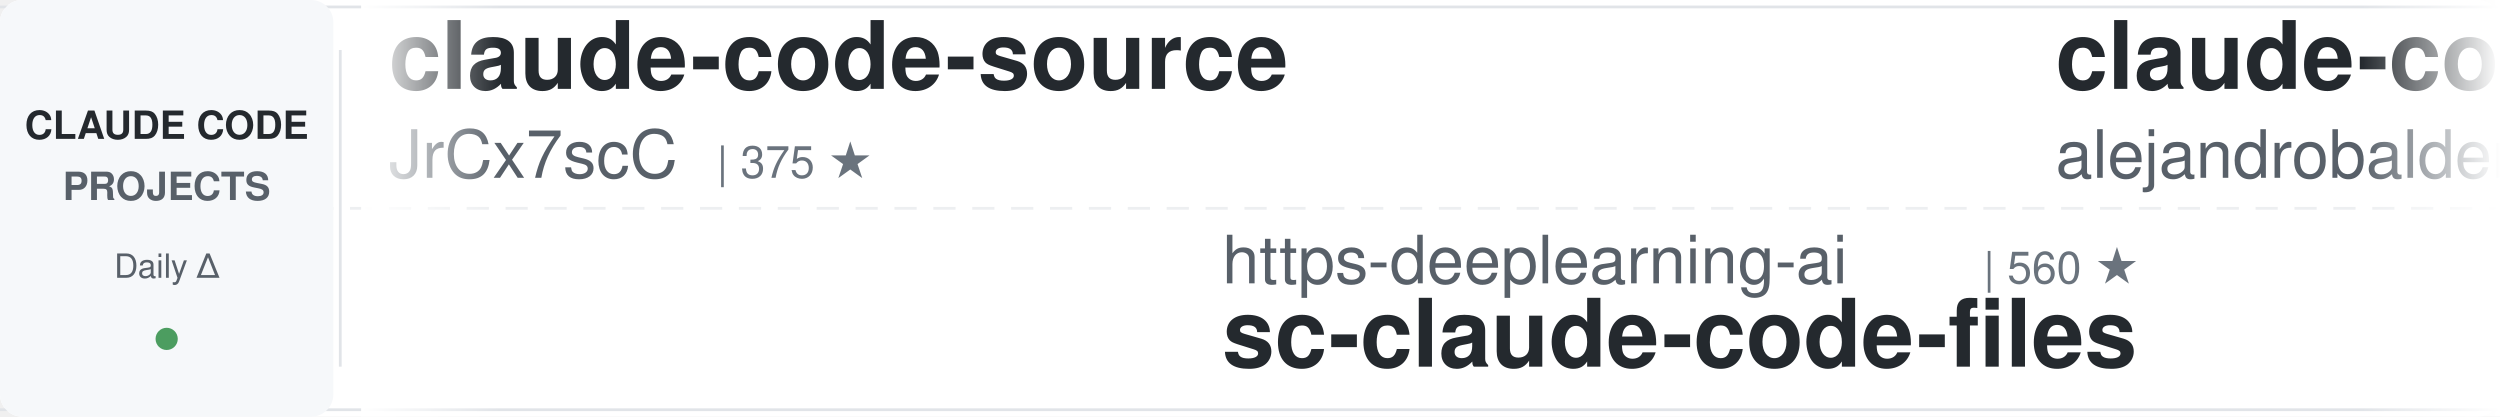
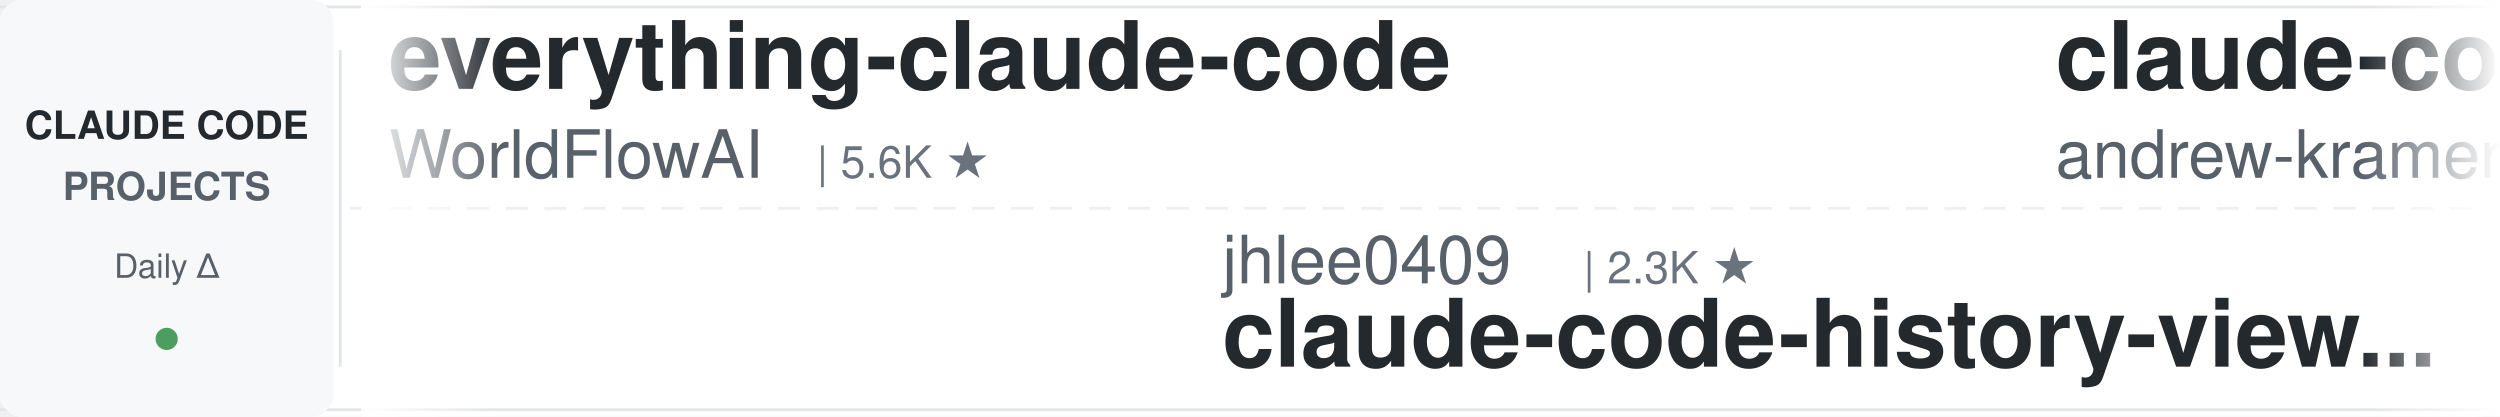
<svg xmlns="http://www.w3.org/2000/svg" width="900" height="150">
  <defs>
    <linearGradient id="leftFade" x1="0%" y1="0%" x2="100%" y2="0%">
      <stop offset="0%" style="stop-color:#ffffff;stop-opacity:1" />
      <stop offset="100%" style="stop-color:#ffffff;stop-opacity:0" />
    </linearGradient>
    <linearGradient id="rightFade" x1="0%" y1="0%" x2="100%" y2="0%">
      <stop offset="0%" style="stop-color:#ffffff;stop-opacity:0" />
      <stop offset="100%" style="stop-color:#ffffff;stop-opacity:1" />
    </linearGradient>
  </defs>
  <rect width="900" height="150" fill="#ffffff" rx="8" />
  <rect x="0" y="2" width="900" height="1" fill="#e1e4e8" />
  <rect x="0" y="147" width="900" height="1" fill="#e1e4e8" />
  <line x1="0" y1="75" x2="900" y2="75" stroke="#e1e4e8" stroke-width="1" stroke-dasharray="8 6" opacity="0.6" />
  <rect x="0" y="0" width="120" height="150" fill="#f6f8fa" rx="8" />
  <text x="60" y="50" font-family="-apple-system, BlinkMacSystemFont, 'Segoe UI', Helvetica, Arial, sans-serif" font-size="14" font-weight="600" fill="#24292e" text-anchor="middle">CLAUDE CODE</text>
  <text x="60" y="72" font-family="-apple-system, BlinkMacSystemFont, 'Segoe UI', Helvetica, Arial, sans-serif" font-size="14" font-weight="600" fill="#586069" text-anchor="middle">PROJECTS</text>
  <text x="60" y="100" font-family="-apple-system, BlinkMacSystemFont, 'Segoe UI', Helvetica, Arial, sans-serif" font-size="12" font-weight="500" fill="#586069" text-anchor="middle">Daily Δ</text>
  <circle cx="60" cy="122" r="4" fill="#22863a" opacity="0.8" />
  <rect x="122" y="18" width="1" height="114" fill="#e1e4e8" />
  <clipPath id="tickerClip">
    <rect x="130" y="0" width="770" height="150" />
  </clipPath>
  <g clip-path="url(#tickerClip)">
    <g id="tickerItems">
      <animateTransform attributeName="transform" attributeType="XML" type="translate" from="0 0" to="-3000 0" dur="54s" repeatCount="indefinite" />
      <g transform="translate(0, 0)">
-         <text x="140" y="32" font-family="-apple-system, BlinkMacSystemFont, 'Segoe UI', Helvetica, Arial, sans-serif" font-size="34" font-weight="600" fill="#24292e">claude-code-source</text>
-         <text x="140" y="64" font-family="-apple-system, BlinkMacSystemFont, 'Segoe UI', Helvetica, Arial, sans-serif" font-size="24" font-weight="400" fill="#586069">JrCx7scC</text>
-         <text x="258" y="64" font-family="-apple-system, BlinkMacSystemFont, 'Segoe UI', Helvetica, Arial, sans-serif" font-size="16" font-weight="500" fill="#6a737d">| 375 ★</text>
+         <text x="140" y="32" font-family="-apple-system, BlinkMacSystemFont, 'Segoe UI', Helvetica, Arial, sans-serif" font-size="34" font-weight="600" fill="#24292e">everything-claude-code</text>
+         <text x="140" y="64" font-family="-apple-system, BlinkMacSystemFont, 'Segoe UI', Helvetica, Arial, sans-serif" font-size="24" font-weight="400" fill="#586069">WorldFlowAI</text>
+         <text x="294" y="64" font-family="-apple-system, BlinkMacSystemFont, 'Segoe UI', Helvetica, Arial, sans-serif" font-size="16" font-weight="500" fill="#6a737d">| 5.6K ★</text>
      </g>
      <g transform="translate(300, 0)">
-         <text x="140" y="102" font-family="-apple-system, BlinkMacSystemFont, 'Segoe UI', Helvetica, Arial, sans-serif" font-size="24" font-weight="400" fill="#586069">https-deeplearning-ai</text>
-         <text x="414" y="102" font-family="-apple-system, BlinkMacSystemFont, 'Segoe UI', Helvetica, Arial, sans-serif" font-size="16" font-weight="500" fill="#6a737d">| 560 ★</text>
-         <text x="140" y="132" font-family="-apple-system, BlinkMacSystemFont, 'Segoe UI', Helvetica, Arial, sans-serif" font-size="34" font-weight="600" fill="#24292e">sc-claude-code-files</text>
+         <text x="140" y="102" font-family="-apple-system, BlinkMacSystemFont, 'Segoe UI', Helvetica, Arial, sans-serif" font-size="24" font-weight="400" fill="#586069">jhlee0409</text>
+         <text x="270" y="102" font-family="-apple-system, BlinkMacSystemFont, 'Segoe UI', Helvetica, Arial, sans-serif" font-size="16" font-weight="500" fill="#6a737d">| 2.3K ★</text>
+         <text x="140" y="132" font-family="-apple-system, BlinkMacSystemFont, 'Segoe UI', Helvetica, Arial, sans-serif" font-size="34" font-weight="600" fill="#24292e">claude-code-history-view...</text>
      </g>
      <g transform="translate(600, 0)">
-         <text x="140" y="32" font-family="-apple-system, BlinkMacSystemFont, 'Segoe UI', Helvetica, Arial, sans-serif" font-size="34" font-weight="600" fill="#24292e">claude-code-from-source</text>
-         <text x="140" y="64" font-family="-apple-system, BlinkMacSystemFont, 'Segoe UI', Helvetica, Arial, sans-serif" font-size="24" font-weight="400" fill="#586069">alejandrobalderas</text>
-         <text x="366" y="64" font-family="-apple-system, BlinkMacSystemFont, 'Segoe UI', Helvetica, Arial, sans-serif" font-size="16" font-weight="500" fill="#6a737d">| 3.0K ★</text>
+         <text x="140" y="32" font-family="-apple-system, BlinkMacSystemFont, 'Segoe UI', Helvetica, Arial, sans-serif" font-size="34" font-weight="600" fill="#24292e">claude-code-source-build</text>
+         <text x="140" y="64" font-family="-apple-system, BlinkMacSystemFont, 'Segoe UI', Helvetica, Arial, sans-serif" font-size="24" font-weight="400" fill="#586069">andrew-kramer-inno</text>
+         <text x="378" y="64" font-family="-apple-system, BlinkMacSystemFont, 'Segoe UI', Helvetica, Arial, sans-serif" font-size="16" font-weight="500" fill="#6a737d">| 594 ★</text>
      </g>
      <g transform="translate(900, 0)">
-         <text x="140" y="102" font-family="-apple-system, BlinkMacSystemFont, 'Segoe UI', Helvetica, Arial, sans-serif" font-size="24" font-weight="400" fill="#586069">Yuyz0112</text>
-         <text x="258" y="102" font-family="-apple-system, BlinkMacSystemFont, 'Segoe UI', Helvetica, Arial, sans-serif" font-size="16" font-weight="500" fill="#6a737d">| 2.4K ★</text>
-         <text x="140" y="132" font-family="-apple-system, BlinkMacSystemFont, 'Segoe UI', Helvetica, Arial, sans-serif" font-size="34" font-weight="600" fill="#24292e">claude-code-reverse</text>
+         <text x="140" y="102" font-family="-apple-system, BlinkMacSystemFont, 'Segoe UI', Helvetica, Arial, sans-serif" font-size="24" font-weight="400" fill="#586069">ccplugins</text>
+         <text x="270" y="102" font-family="-apple-system, BlinkMacSystemFont, 'Segoe UI', Helvetica, Arial, sans-serif" font-size="16" font-weight="500" fill="#6a737d">| 990 ★</text>
+         <text x="140" y="132" font-family="-apple-system, BlinkMacSystemFont, 'Segoe UI', Helvetica, Arial, sans-serif" font-size="34" font-weight="600" fill="#24292e">awesome-claude-code-plug...</text>
      </g>
      <g transform="translate(1200, 0)">
-         <text x="140" y="32" font-family="-apple-system, BlinkMacSystemFont, 'Segoe UI', Helvetica, Arial, sans-serif" font-size="34" font-weight="600" fill="#24292e">Claude-Code-Source-Study</text>
-         <text x="140" y="64" font-family="-apple-system, BlinkMacSystemFont, 'Segoe UI', Helvetica, Arial, sans-serif" font-size="24" font-weight="400" fill="#586069">luyao618</text>
-         <text x="258" y="64" font-family="-apple-system, BlinkMacSystemFont, 'Segoe UI', Helvetica, Arial, sans-serif" font-size="16" font-weight="500" fill="#6a737d">| 1.7K ★</text>
+         <text x="140" y="32" font-family="-apple-system, BlinkMacSystemFont, 'Segoe UI', Helvetica, Arial, sans-serif" font-size="34" font-weight="600" fill="#24292e">claude-code-video-toolki...</text>
+         <text x="140" y="64" font-family="-apple-system, BlinkMacSystemFont, 'Segoe UI', Helvetica, Arial, sans-serif" font-size="24" font-weight="400" fill="#586069">digitalsamba</text>
+         <text x="306" y="64" font-family="-apple-system, BlinkMacSystemFont, 'Segoe UI', Helvetica, Arial, sans-serif" font-size="16" font-weight="500" fill="#6a737d">| 2.4K ★</text>
      </g>
      <g transform="translate(1500, 0)">
-         <text x="140" y="102" font-family="-apple-system, BlinkMacSystemFont, 'Segoe UI', Helvetica, Arial, sans-serif" font-size="24" font-weight="400" fill="#586069">Yeachan-Heo</text>
-         <text x="294" y="102" font-family="-apple-system, BlinkMacSystemFont, 'Segoe UI', Helvetica, Arial, sans-serif" font-size="16" font-weight="500" fill="#6a737d">| 40.4K ★</text>
-         <text x="140" y="132" font-family="-apple-system, BlinkMacSystemFont, 'Segoe UI', Helvetica, Arial, sans-serif" font-size="34" font-weight="600" fill="#24292e">oh-my-claudecode</text>
+         <text x="140" y="102" font-family="-apple-system, BlinkMacSystemFont, 'Segoe UI', Helvetica, Arial, sans-serif" font-size="24" font-weight="400" fill="#586069">frankbria</text>
+         <text x="270" y="102" font-family="-apple-system, BlinkMacSystemFont, 'Segoe UI', Helvetica, Arial, sans-serif" font-size="16" font-weight="500" fill="#6a737d">| 9.7K ★</text>
+         <text x="140" y="132" font-family="-apple-system, BlinkMacSystemFont, 'Segoe UI', Helvetica, Arial, sans-serif" font-size="34" font-weight="600" fill="#24292e">ralph-claude-code</text>
      </g>
      <g transform="translate(1800, 0)">
-         <text x="140" y="32" font-family="-apple-system, BlinkMacSystemFont, 'Segoe UI', Helvetica, Arial, sans-serif" font-size="34" font-weight="600" fill="#24292e">claude_code_src</text>
-         <text x="140" y="64" font-family="-apple-system, BlinkMacSystemFont, 'Segoe UI', Helvetica, Arial, sans-serif" font-size="24" font-weight="400" fill="#586069">ponponon</text>
-         <text x="258" y="64" font-family="-apple-system, BlinkMacSystemFont, 'Segoe UI', Helvetica, Arial, sans-serif" font-size="16" font-weight="500" fill="#6a737d">| 2.3K ★</text>
+         <text x="140" y="32" font-family="-apple-system, BlinkMacSystemFont, 'Segoe UI', Helvetica, Arial, sans-serif" font-size="34" font-weight="600" fill="#24292e">Auto-claude-code-researc...</text>
+         <text x="140" y="64" font-family="-apple-system, BlinkMacSystemFont, 'Segoe UI', Helvetica, Arial, sans-serif" font-size="24" font-weight="400" fill="#586069">wanshuiyin</text>
+         <text x="282" y="64" font-family="-apple-system, BlinkMacSystemFont, 'Segoe UI', Helvetica, Arial, sans-serif" font-size="16" font-weight="500" fill="#6a737d">| 18.3K ★</text>
      </g>
      <g transform="translate(2100, 0)">
-         <text x="140" y="102" font-family="-apple-system, BlinkMacSystemFont, 'Segoe UI', Helvetica, Arial, sans-serif" font-size="24" font-weight="400" fill="#586069">lintsinghua</text>
-         <text x="294" y="102" font-family="-apple-system, BlinkMacSystemFont, 'Segoe UI', Helvetica, Arial, sans-serif" font-size="16" font-weight="500" fill="#6a737d">| 4.3K ★</text>
-         <text x="140" y="132" font-family="-apple-system, BlinkMacSystemFont, 'Segoe UI', Helvetica, Arial, sans-serif" font-size="34" font-weight="600" fill="#24292e">claude-code-book</text>
+         <text x="140" y="102" font-family="-apple-system, BlinkMacSystemFont, 'Segoe UI', Helvetica, Arial, sans-serif" font-size="24" font-weight="400" fill="#586069">ding113</text>
+         <text x="246" y="102" font-family="-apple-system, BlinkMacSystemFont, 'Segoe UI', Helvetica, Arial, sans-serif" font-size="16" font-weight="500" fill="#6a737d">| 3.4K ★</text>
+         <text x="140" y="132" font-family="-apple-system, BlinkMacSystemFont, 'Segoe UI', Helvetica, Arial, sans-serif" font-size="34" font-weight="600" fill="#24292e">claude-code-hub</text>
      </g>
      <g transform="translate(2400, 0)">
-         <text x="140" y="32" font-family="-apple-system, BlinkMacSystemFont, 'Segoe UI', Helvetica, Arial, sans-serif" font-size="34" font-weight="600" fill="#24292e">claude-code-local</text>
-         <text x="140" y="64" font-family="-apple-system, BlinkMacSystemFont, 'Segoe UI', Helvetica, Arial, sans-serif" font-size="24" font-weight="400" fill="#586069">nicedreamzapp</text>
-         <text x="318" y="64" font-family="-apple-system, BlinkMacSystemFont, 'Segoe UI', Helvetica, Arial, sans-serif" font-size="16" font-weight="500" fill="#6a737d">| 3.4K ★</text>
+         <text x="140" y="32" font-family="-apple-system, BlinkMacSystemFont, 'Segoe UI', Helvetica, Arial, sans-serif" font-size="34" font-weight="600" fill="#24292e">Open-ClaudeCode</text>
+         <text x="140" y="64" font-family="-apple-system, BlinkMacSystemFont, 'Segoe UI', Helvetica, Arial, sans-serif" font-size="24" font-weight="400" fill="#586069">LING71671</text>
+         <text x="270" y="64" font-family="-apple-system, BlinkMacSystemFont, 'Segoe UI', Helvetica, Arial, sans-serif" font-size="16" font-weight="500" fill="#6a737d">| 976 ★</text>
      </g>
      <g transform="translate(2700, 0)">
-         <text x="140" y="102" font-family="-apple-system, BlinkMacSystemFont, 'Segoe UI', Helvetica, Arial, sans-serif" font-size="24" font-weight="400" fill="#586069">lorryjovens-hub</text>
-         <text x="342" y="102" font-family="-apple-system, BlinkMacSystemFont, 'Segoe UI', Helvetica, Arial, sans-serif" font-size="16" font-weight="500" fill="#6a737d">| 1.7K ★</text>
-         <text x="140" y="132" font-family="-apple-system, BlinkMacSystemFont, 'Segoe UI', Helvetica, Arial, sans-serif" font-size="34" font-weight="600" fill="#24292e">claude-code-rust</text>
+         <text x="140" y="102" font-family="-apple-system, BlinkMacSystemFont, 'Segoe UI', Helvetica, Arial, sans-serif" font-size="24" font-weight="400" fill="#586069">kodu-ai</text>
+         <text x="246" y="102" font-family="-apple-system, BlinkMacSystemFont, 'Segoe UI', Helvetica, Arial, sans-serif" font-size="16" font-weight="500" fill="#6a737d">| 5.2K ★</text>
+         <text x="140" y="132" font-family="-apple-system, BlinkMacSystemFont, 'Segoe UI', Helvetica, Arial, sans-serif" font-size="34" font-weight="600" fill="#24292e">claude-coder</text>
      </g>
      <g transform="translate(3000, 0)">
-         <text x="140" y="32" font-family="-apple-system, BlinkMacSystemFont, 'Segoe UI', Helvetica, Arial, sans-serif" font-size="34" font-weight="600" fill="#24292e">claude-code-source</text>
-         <text x="140" y="64" font-family="-apple-system, BlinkMacSystemFont, 'Segoe UI', Helvetica, Arial, sans-serif" font-size="24" font-weight="400" fill="#586069">JrCx7scC</text>
-         <text x="258" y="64" font-family="-apple-system, BlinkMacSystemFont, 'Segoe UI', Helvetica, Arial, sans-serif" font-size="16" font-weight="500" fill="#6a737d">| 375 ★</text>
+         <text x="140" y="32" font-family="-apple-system, BlinkMacSystemFont, 'Segoe UI', Helvetica, Arial, sans-serif" font-size="34" font-weight="600" fill="#24292e">everything-claude-code</text>
+         <text x="140" y="64" font-family="-apple-system, BlinkMacSystemFont, 'Segoe UI', Helvetica, Arial, sans-serif" font-size="24" font-weight="400" fill="#586069">WorldFlowAI</text>
+         <text x="294" y="64" font-family="-apple-system, BlinkMacSystemFont, 'Segoe UI', Helvetica, Arial, sans-serif" font-size="16" font-weight="500" fill="#6a737d">| 5.6K ★</text>
      </g>
      <g transform="translate(3300, 0)">
-         <text x="140" y="102" font-family="-apple-system, BlinkMacSystemFont, 'Segoe UI', Helvetica, Arial, sans-serif" font-size="24" font-weight="400" fill="#586069">https-deeplearning-ai</text>
-         <text x="414" y="102" font-family="-apple-system, BlinkMacSystemFont, 'Segoe UI', Helvetica, Arial, sans-serif" font-size="16" font-weight="500" fill="#6a737d">| 560 ★</text>
-         <text x="140" y="132" font-family="-apple-system, BlinkMacSystemFont, 'Segoe UI', Helvetica, Arial, sans-serif" font-size="34" font-weight="600" fill="#24292e">sc-claude-code-files</text>
+         <text x="140" y="102" font-family="-apple-system, BlinkMacSystemFont, 'Segoe UI', Helvetica, Arial, sans-serif" font-size="24" font-weight="400" fill="#586069">jhlee0409</text>
+         <text x="270" y="102" font-family="-apple-system, BlinkMacSystemFont, 'Segoe UI', Helvetica, Arial, sans-serif" font-size="16" font-weight="500" fill="#6a737d">| 2.3K ★</text>
+         <text x="140" y="132" font-family="-apple-system, BlinkMacSystemFont, 'Segoe UI', Helvetica, Arial, sans-serif" font-size="34" font-weight="600" fill="#24292e">claude-code-history-view...</text>
      </g>
      <g transform="translate(3600, 0)">
-         <text x="140" y="32" font-family="-apple-system, BlinkMacSystemFont, 'Segoe UI', Helvetica, Arial, sans-serif" font-size="34" font-weight="600" fill="#24292e">claude-code-from-source</text>
-         <text x="140" y="64" font-family="-apple-system, BlinkMacSystemFont, 'Segoe UI', Helvetica, Arial, sans-serif" font-size="24" font-weight="400" fill="#586069">alejandrobalderas</text>
-         <text x="366" y="64" font-family="-apple-system, BlinkMacSystemFont, 'Segoe UI', Helvetica, Arial, sans-serif" font-size="16" font-weight="500" fill="#6a737d">| 3.0K ★</text>
+         <text x="140" y="32" font-family="-apple-system, BlinkMacSystemFont, 'Segoe UI', Helvetica, Arial, sans-serif" font-size="34" font-weight="600" fill="#24292e">claude-code-source-build</text>
+         <text x="140" y="64" font-family="-apple-system, BlinkMacSystemFont, 'Segoe UI', Helvetica, Arial, sans-serif" font-size="24" font-weight="400" fill="#586069">andrew-kramer-inno</text>
+         <text x="378" y="64" font-family="-apple-system, BlinkMacSystemFont, 'Segoe UI', Helvetica, Arial, sans-serif" font-size="16" font-weight="500" fill="#6a737d">| 594 ★</text>
      </g>
      <g transform="translate(3900, 0)">
-         <text x="140" y="102" font-family="-apple-system, BlinkMacSystemFont, 'Segoe UI', Helvetica, Arial, sans-serif" font-size="24" font-weight="400" fill="#586069">Yuyz0112</text>
-         <text x="258" y="102" font-family="-apple-system, BlinkMacSystemFont, 'Segoe UI', Helvetica, Arial, sans-serif" font-size="16" font-weight="500" fill="#6a737d">| 2.4K ★</text>
-         <text x="140" y="132" font-family="-apple-system, BlinkMacSystemFont, 'Segoe UI', Helvetica, Arial, sans-serif" font-size="34" font-weight="600" fill="#24292e">claude-code-reverse</text>
+         <text x="140" y="102" font-family="-apple-system, BlinkMacSystemFont, 'Segoe UI', Helvetica, Arial, sans-serif" font-size="24" font-weight="400" fill="#586069">ccplugins</text>
+         <text x="270" y="102" font-family="-apple-system, BlinkMacSystemFont, 'Segoe UI', Helvetica, Arial, sans-serif" font-size="16" font-weight="500" fill="#6a737d">| 990 ★</text>
+         <text x="140" y="132" font-family="-apple-system, BlinkMacSystemFont, 'Segoe UI', Helvetica, Arial, sans-serif" font-size="34" font-weight="600" fill="#24292e">awesome-claude-code-plug...</text>
      </g>
    </g>
  </g>
  <rect x="130" y="0" width="50" height="150" fill="url(#leftFade)" />
  <rect x="850" y="0" width="50" height="150" fill="url(#rightFade)" />
</svg>
